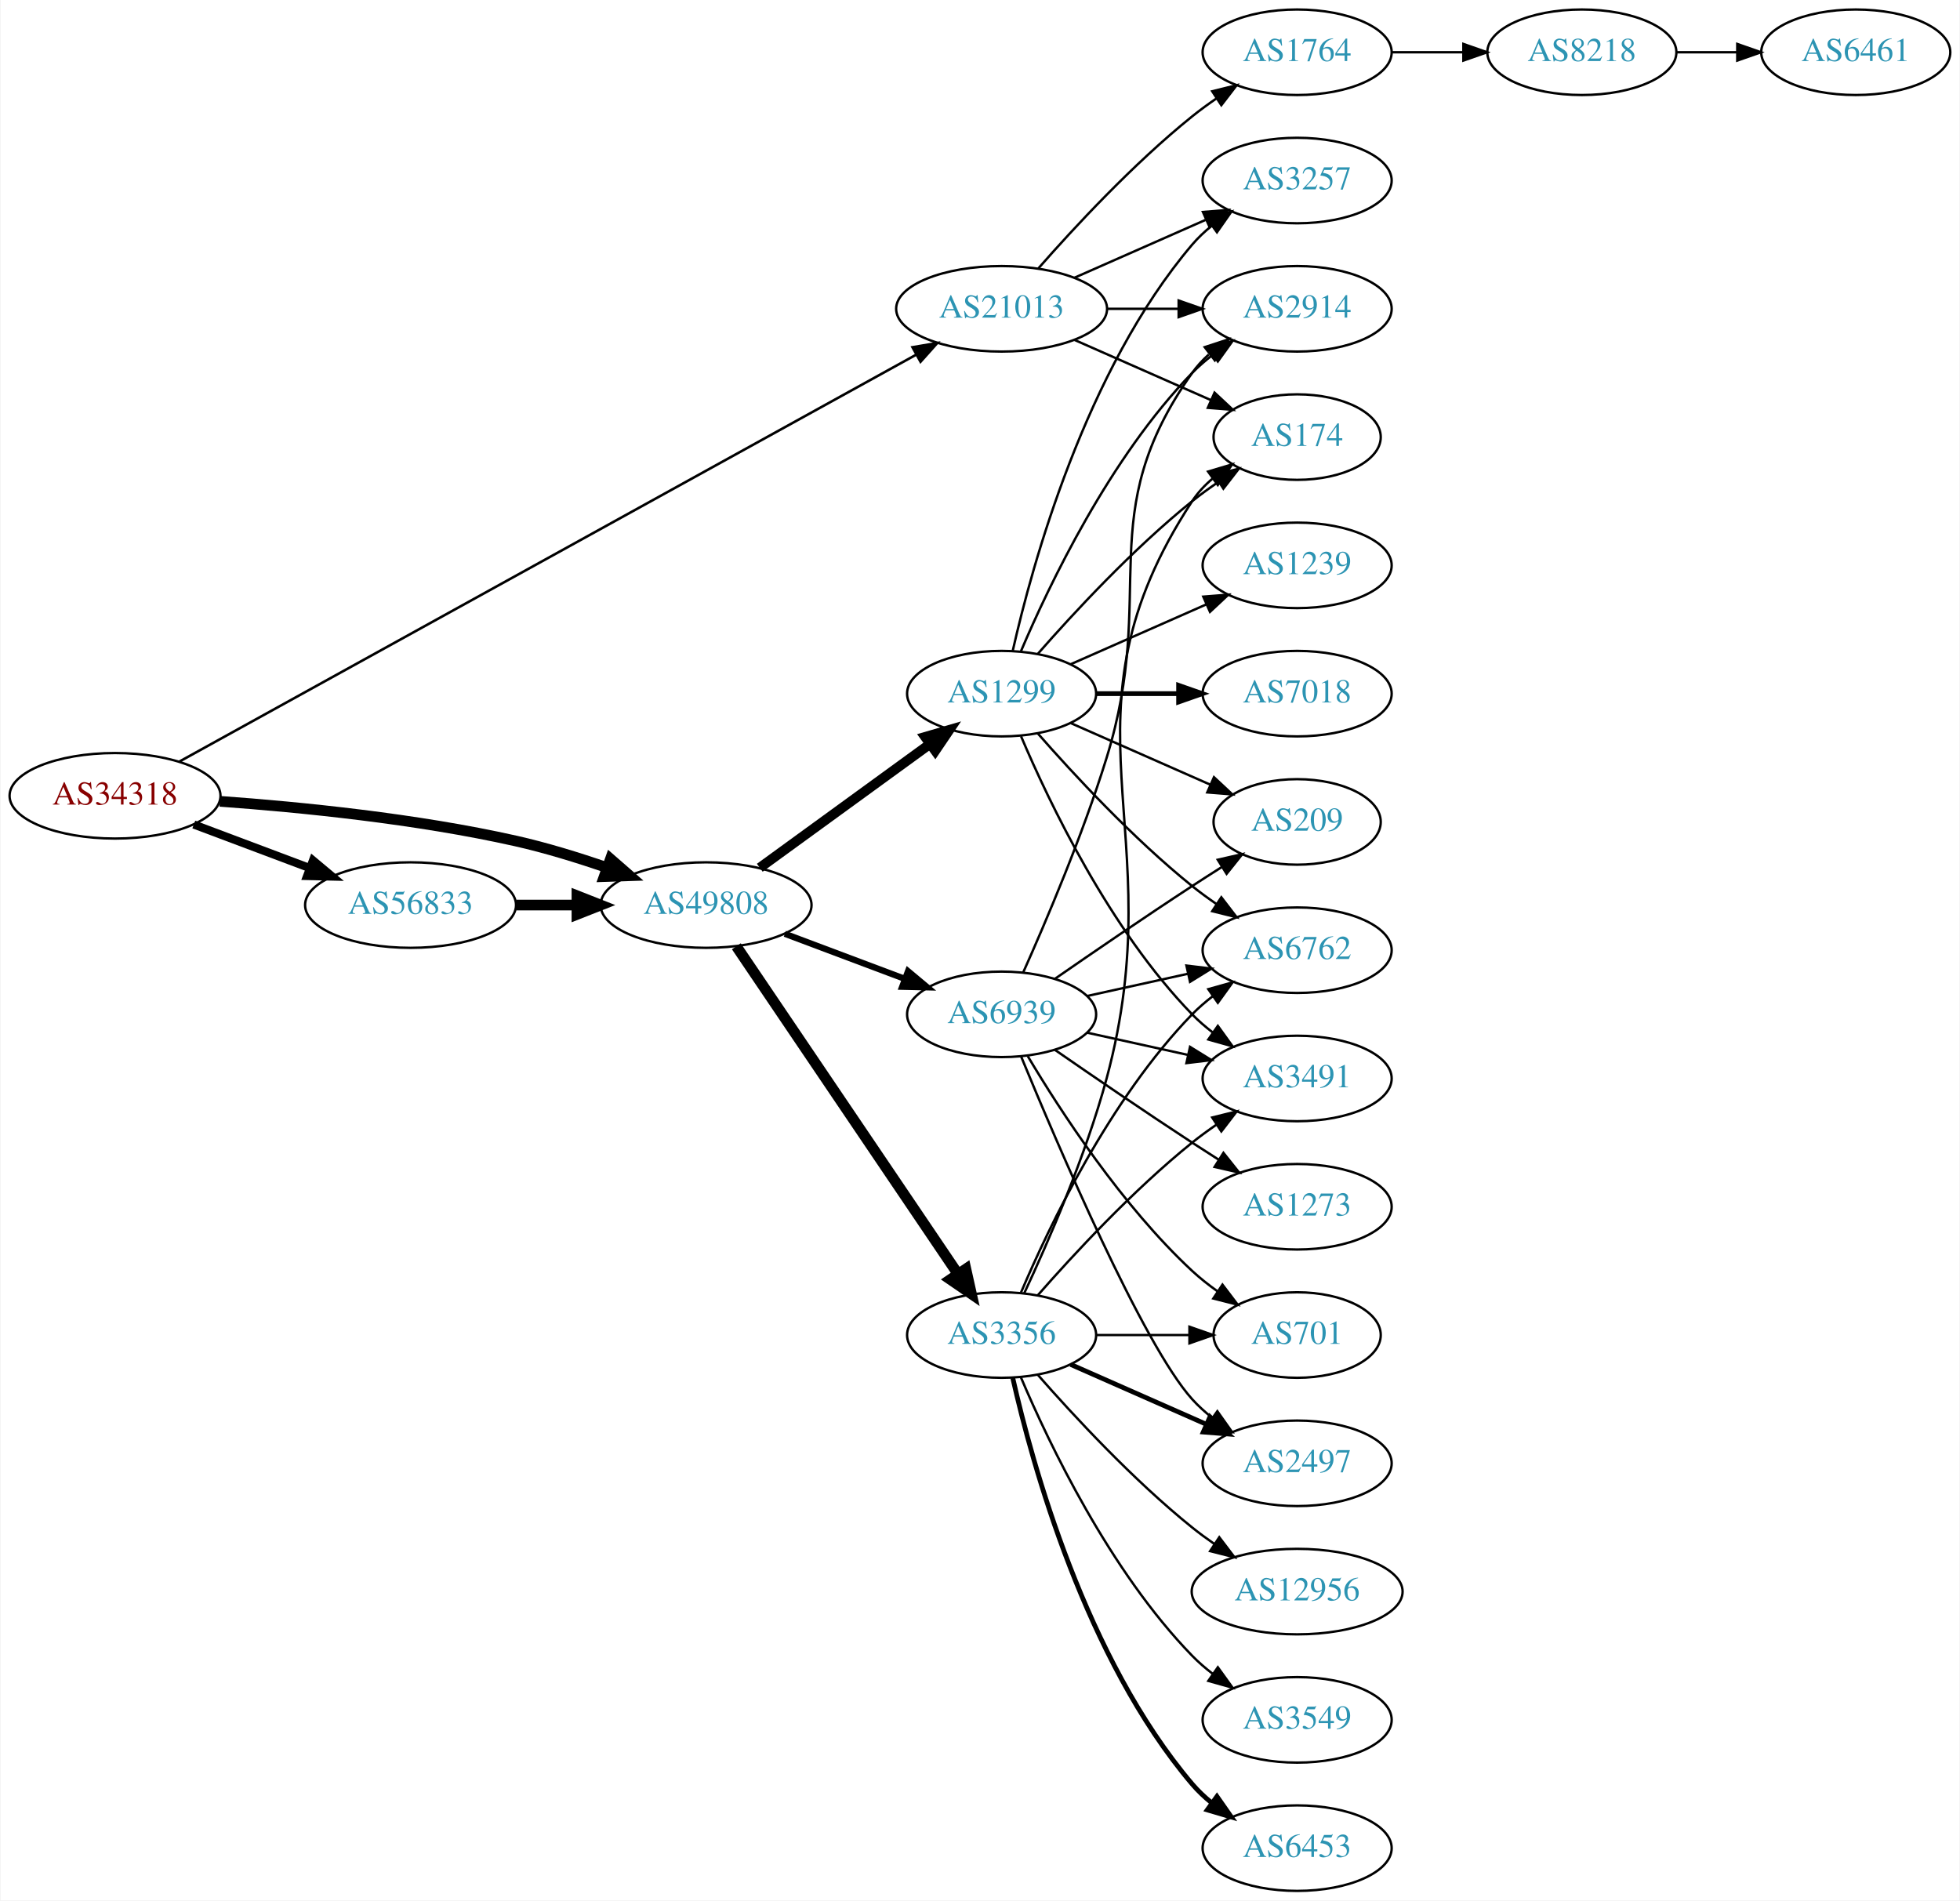
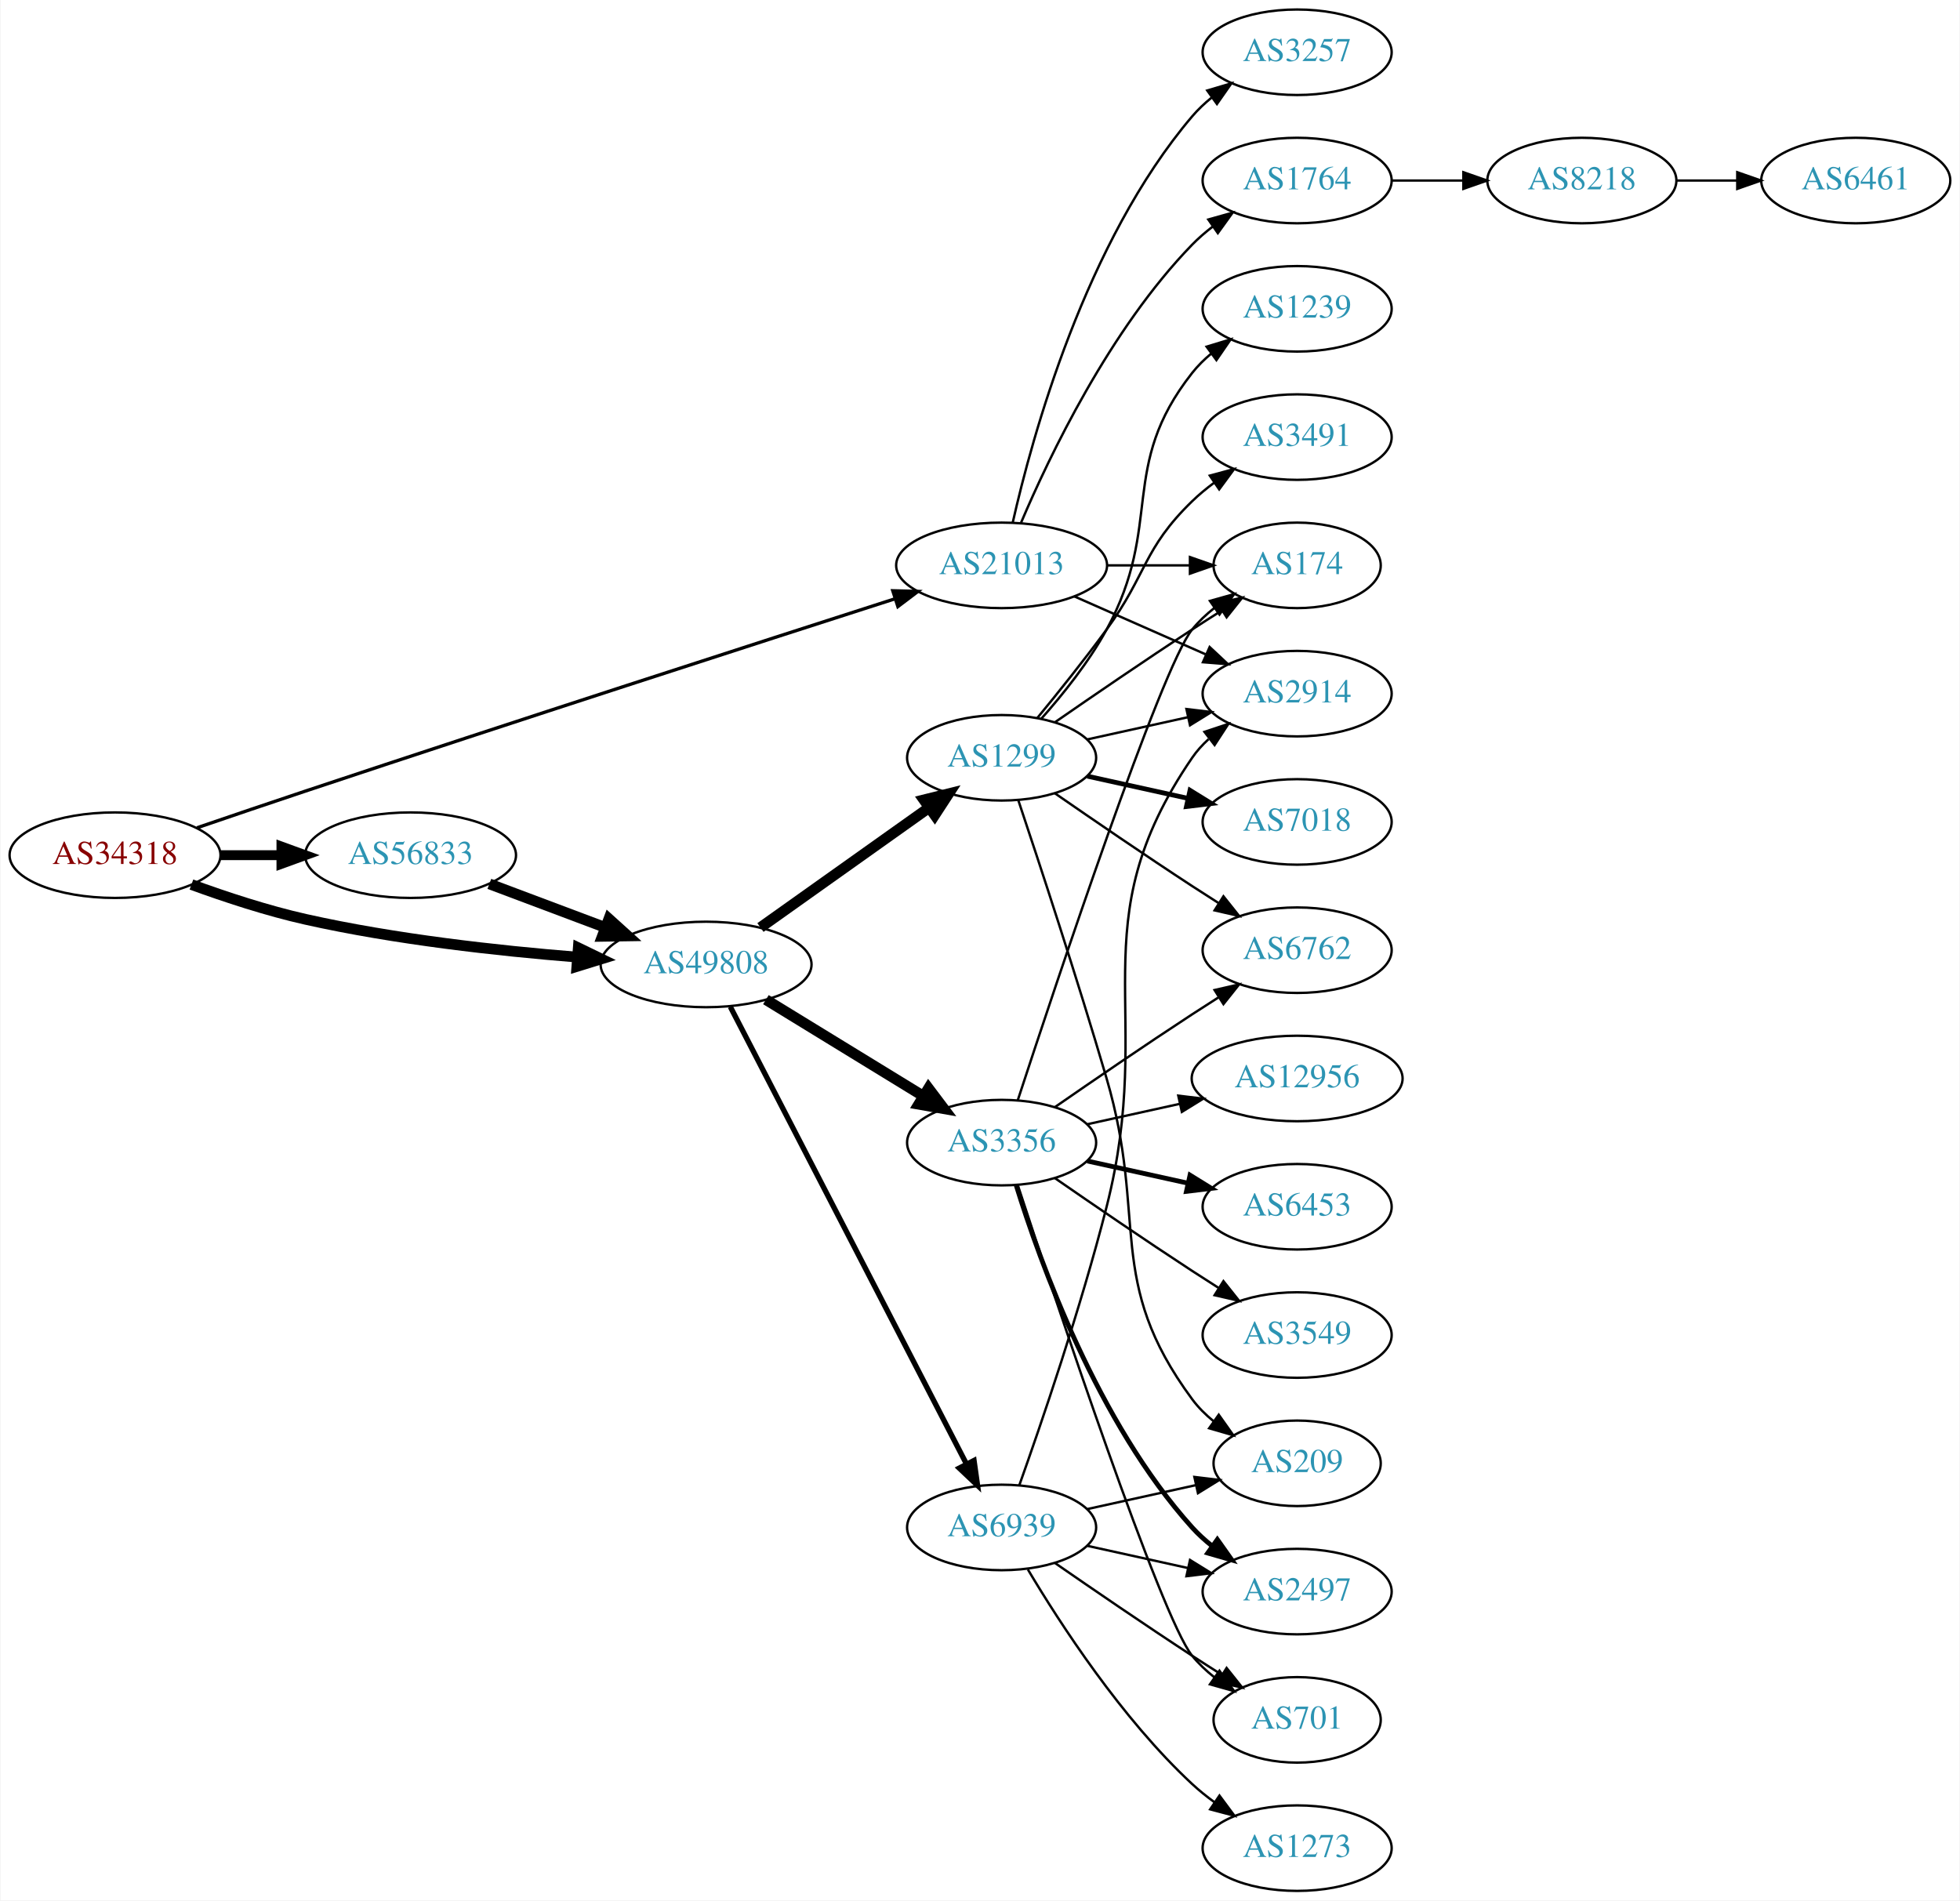
<svg xmlns="http://www.w3.org/2000/svg" xmlns:xlink="http://www.w3.org/1999/xlink" width="825pt" height="800pt" viewBox="0.00 0.00 824.55 800.00">
  <g id="graph0" class="graph" transform="scale(1 1) rotate(0) translate(4 796)">
    <polygon fill="white" stroke="none" points="-4,4 -4,-796 820.547,-796 820.547,4 -4,4" />
    <g id="node1" class="node">
      <g id="a_node1">
        <a xlink:href="/asn/34318" xlink:title="AS34318 ~ Flashnet GmbH [AT]">
-           <ellipse fill="#ffffff" stroke="black" cx="44.196" cy="-461" rx="44.393" ry="18" />
-           <text text-anchor="middle" x="44.196" y="-457.3" font-family="Times,serif" font-size="14.00" fill="#880000">AS34318</text>
+           <ellipse fill="#ffffff" stroke="black" cx="44.196" cy="-436" rx="44.393" ry="18" />
+           <text text-anchor="middle" x="44.196" y="-432.3" font-family="Times,serif" font-size="14.00" fill="#880000">AS34318</text>
        </a>
      </g>
    </g>
    <g id="node2" class="node">
      <g id="a_node2">
        <a xlink:href="/asn/21013" xlink:title="AS21013 ~ Wels, AT [AT]">
-           <ellipse fill="#ffffff" stroke="black" cx="417.373" cy="-666" rx="44.393" ry="18" />
-           <text text-anchor="middle" x="417.373" y="-662.3" font-family="Times,serif" font-size="14.00" fill="#2c94b3">AS21013</text>
+           <ellipse fill="#ffffff" stroke="black" cx="417.373" cy="-558" rx="44.393" ry="18" />
+           <text text-anchor="middle" x="417.373" y="-554.3" font-family="Times,serif" font-size="14.00" fill="#2c94b3">AS21013</text>
        </a>
      </g>
    </g>
    <g id="edge1" class="edge">
-       <path fill="none" stroke="black" stroke-width="1.059" d="M71.296,-475.415C136.652,-511.511 307.385,-605.806 381.357,-646.661" />
-       <polygon fill="black" stroke="black" stroke-width="1.059" points="379.855,-649.83 390.301,-651.601 383.239,-643.702 379.855,-649.83" />
+       <path fill="none" stroke="black" stroke-width="1.385" d="M78.686,-447.534C92.783,-452.358 109.37,-457.996 124.392,-463 212.178,-492.244 315.154,-525.506 372.362,-543.892" />
+       <polygon fill="black" stroke="black" stroke-width="1.385" points="371.567,-547.313 382.159,-547.039 373.708,-540.649 371.567,-547.313" />
    </g>
    <g id="node3" class="node">
      <g id="a_node3">
        <a xlink:href="/asn/56833" xlink:title="AS56833 ~ mieX.at [AT]">
-           <ellipse fill="#ffffff" stroke="black" cx="168.588" cy="-415" rx="44.393" ry="18" />
-           <text text-anchor="middle" x="168.588" y="-411.3" font-family="Times,serif" font-size="14.00" fill="#2c94b3">AS56833</text>
+           <ellipse fill="#ffffff" stroke="black" cx="168.588" cy="-436" rx="44.393" ry="18" />
+           <text text-anchor="middle" x="168.588" y="-432.3" font-family="Times,serif" font-size="14.00" fill="#2c94b3">AS56833</text>
        </a>
      </g>
    </g>
    <g id="edge2" class="edge">
-       <path fill="none" stroke="black" stroke-width="3.441" d="M77.353,-448.914C92.251,-443.315 110.138,-436.592 126.043,-430.614" />
-       <polygon fill="black" stroke="black" stroke-width="3.441" points="127.517,-433.8 135.646,-427.005 125.054,-427.247 127.517,-433.8" />
+       <path fill="none" stroke="black" stroke-width="4.154" d="M88.692,-436C96.898,-436 105.569,-436 114.041,-436" />
+       <polygon fill="black" stroke="black" stroke-width="4.154" points="114.233,-439.635 124.233,-436 114.233,-432.365 114.233,-439.635" />
    </g>
    <g id="node4" class="node">
      <g id="a_node4">
        <a xlink:href="/asn/49808" xlink:title="AS49808 ~ POWERSPEED-AS [AT]">
-           <ellipse fill="#ffffff" stroke="black" cx="292.98" cy="-415" rx="44.393" ry="18" />
-           <text text-anchor="middle" x="292.98" y="-411.3" font-family="Times,serif" font-size="14.00" fill="#2c94b3">AS49808</text>
+           <ellipse fill="#ffffff" stroke="black" cx="292.98" cy="-390" rx="44.393" ry="18" />
+           <text text-anchor="middle" x="292.98" y="-386.3" font-family="Times,serif" font-size="14.00" fill="#2c94b3">AS49808</text>
        </a>
      </g>
    </g>
    <g id="edge3" class="edge">
-       <path fill="none" stroke="black" stroke-width="4.5" d="M88.326,-458.675C122.427,-456.224 171.07,-451.36 212.784,-442 225.534,-439.139 239.102,-434.955 251.339,-430.731" />
-       <polygon fill="black" stroke="black" stroke-width="4.5" points="252.722,-434.418 260.826,-427.359 250.085,-426.998 252.722,-434.418" />
+       <path fill="none" stroke="black" stroke-width="4.5" d="M76.35,-423.641C90.762,-418.376 108.234,-412.626 124.392,-409 162.032,-400.554 205.315,-395.769 238.464,-393.114" />
+       <polygon fill="black" stroke="black" stroke-width="4.5" points="239.177,-397.009 248.85,-392.325 238.581,-389.156 239.177,-397.009" />
    </g>
    <g id="node5" class="node">
      <g id="a_node5">
-         <a xlink:href="/asn/1764" xlink:title="AS1764 ~ NEXTLAYER-AS [AT]">
-           <ellipse fill="#ffffff" stroke="black" cx="541.765" cy="-774" rx="39.794" ry="18" />
-           <text text-anchor="middle" x="541.765" y="-770.3" font-family="Times,serif" font-size="14.00" fill="#2c94b3">AS1764</text>
+         <a xlink:href="/asn/2914" xlink:title="AS2914 ~ NTT America, Inc. [US]">
+           <ellipse fill="#ffffff" stroke="black" cx="541.765" cy="-504" rx="39.794" ry="18" />
+           <text text-anchor="middle" x="541.765" y="-500.3" font-family="Times,serif" font-size="14.00" fill="#2c94b3">AS2914</text>
        </a>
      </g>
    </g>
    <g id="edge4" class="edge">
-       <path fill="none" stroke="black" d="M432.805,-682.983C447.937,-700.229 472.901,-727.148 497.569,-747 500.824,-749.62 504.349,-752.192 507.934,-754.646" />
-       <polygon fill="black" stroke="black" points="506.021,-757.577 516.306,-760.121 509.852,-751.719 506.021,-757.577" />
+       <path fill="none" stroke="black" d="M448,-544.928C464.595,-537.607 485.454,-528.403 503.188,-520.579" />
+       <polygon fill="black" stroke="black" points="504.935,-523.634 512.671,-516.395 502.109,-517.23 504.935,-523.634" />
    </g>
    <g id="node6" class="node">
      <g id="a_node6">
-         <a xlink:href="/asn/2914" xlink:title="AS2914 ~ NTT America, Inc. [US]">
-           <ellipse fill="#ffffff" stroke="black" cx="541.765" cy="-666" rx="39.794" ry="18" />
-           <text text-anchor="middle" x="541.765" y="-662.3" font-family="Times,serif" font-size="14.00" fill="#2c94b3">AS2914</text>
+         <a xlink:href="/asn/1764" xlink:title="AS1764 ~ NEXTLAYER-AS [AT]">
+           <ellipse fill="#ffffff" stroke="black" cx="541.765" cy="-720" rx="39.794" ry="18" />
+           <text text-anchor="middle" x="541.765" y="-716.3" font-family="Times,serif" font-size="14.00" fill="#2c94b3">AS1764</text>
        </a>
      </g>
    </g>
    <g id="edge5" class="edge">
-       <path fill="none" stroke="black" d="M461.868,-666C471.557,-666 481.894,-666 491.787,-666" />
-       <polygon fill="black" stroke="black" points="491.889,-669.5 501.889,-666 491.889,-662.5 491.889,-669.5" />
+       <path fill="none" stroke="black" d="M425.563,-575.975C437.33,-603.682 462.904,-657.348 497.569,-693 500.189,-695.695 503.129,-698.239 506.212,-700.608" />
+       <polygon fill="black" stroke="black" points="504.379,-703.597 514.581,-706.455 508.388,-697.859 504.379,-703.597" />
    </g>
    <g id="node7" class="node">
      <g id="a_node7">
        <a xlink:href="/asn/3257" xlink:title="AS3257 ~ GTT [DE]">
-           <ellipse fill="#ffffff" stroke="black" cx="541.765" cy="-720" rx="39.794" ry="18" />
-           <text text-anchor="middle" x="541.765" y="-716.3" font-family="Times,serif" font-size="14.00" fill="#2c94b3">AS3257</text>
+           <ellipse fill="#ffffff" stroke="black" cx="541.765" cy="-774" rx="39.794" ry="18" />
+           <text text-anchor="middle" x="541.765" y="-770.3" font-family="Times,serif" font-size="14.00" fill="#2c94b3">AS3257</text>
        </a>
      </g>
    </g>
    <g id="edge6" class="edge">
-       <path fill="none" stroke="black" d="M448,-679.072C464.595,-686.393 485.454,-695.597 503.188,-703.421" />
-       <polygon fill="black" stroke="black" points="502.109,-706.77 512.671,-707.605 504.935,-700.366 502.109,-706.77" />
+       <path fill="none" stroke="black" d="M422.066,-576.075C430.206,-612.148 452.639,-694.14 497.569,-747 500.003,-749.864 502.819,-752.521 505.824,-754.961" />
+       <polygon fill="black" stroke="black" points="503.923,-757.905 514.084,-760.906 508.013,-752.224 503.923,-757.905" />
    </g>
    <g id="node8" class="node">
      <g id="a_node8">
        <a xlink:href="/asn/174" xlink:title="AS174 ~ Cogent Communications [US]">
-           <ellipse fill="#ffffff" stroke="black" cx="541.765" cy="-612" rx="35.194" ry="18" />
-           <text text-anchor="middle" x="541.765" y="-608.3" font-family="Times,serif" font-size="14.00" fill="#2c94b3">AS174</text>
+           <ellipse fill="#ffffff" stroke="black" cx="541.765" cy="-558" rx="35.194" ry="18" />
+           <text text-anchor="middle" x="541.765" y="-554.3" font-family="Times,serif" font-size="14.00" fill="#2c94b3">AS174</text>
        </a>
      </g>
    </g>
    <g id="edge7" class="edge">
-       <path fill="none" stroke="black" d="M448,-652.928C465.271,-645.308 487.162,-635.65 505.34,-627.629" />
-       <polygon fill="black" stroke="black" points="506.997,-630.724 514.734,-623.485 504.172,-624.32 506.997,-630.724" />
+       <path fill="none" stroke="black" d="M461.868,-558C473.126,-558 485.258,-558 496.551,-558" />
+       <polygon fill="black" stroke="black" points="496.639,-561.5 506.639,-558 496.639,-554.5 496.639,-561.5" />
    </g>
    <g id="edge10" class="edge">
-       <path fill="none" stroke="black" stroke-width="4.5" d="M213.084,-415C221.29,-415 229.961,-415 238.434,-415" />
-       <polygon fill="black" stroke="black" stroke-width="4.5" points="238.625,-418.938 248.625,-415 238.625,-411.063 238.625,-418.938" />
+       <path fill="none" stroke="black" stroke-width="4.5" d="M201.745,-423.914C216.643,-418.315 234.53,-411.592 250.435,-405.614" />
+       <polygon fill="black" stroke="black" stroke-width="4.5" points="252.063,-409.209 260.038,-402.005 249.292,-401.838 252.063,-409.209" />
    </g>
    <g id="node11" class="node">
      <g id="a_node11">
        <a xlink:href="/asn/3356" xlink:title="AS3356 ~ Level 3 Parent, LLC [US]">
-           <ellipse fill="#ffffff" stroke="black" cx="417.373" cy="-234" rx="39.794" ry="18" />
-           <text text-anchor="middle" x="417.373" y="-230.3" font-family="Times,serif" font-size="14.00" fill="#2c94b3">AS3356</text>
+           <ellipse fill="#ffffff" stroke="black" cx="417.373" cy="-315" rx="39.794" ry="18" />
+           <text text-anchor="middle" x="417.373" y="-311.3" font-family="Times,serif" font-size="14.00" fill="#2c94b3">AS3356</text>
        </a>
      </g>
    </g>
    <g id="edge11" class="edge">
-       <path fill="none" stroke="black" stroke-width="4.5" d="M305.716,-397.645C327.374,-365.616 373.718,-297.079 399.017,-259.666" />
-       <polygon fill="black" stroke="black" stroke-width="4.5" points="402.333,-261.792 404.673,-251.302 395.809,-257.381 402.333,-261.792" />
+       <path fill="none" stroke="black" stroke-width="4.5" d="M318.161,-375.182C337.095,-363.58 363.601,-347.338 384.305,-334.65" />
+       <polygon fill="black" stroke="black" stroke-width="4.5" points="386.603,-337.86 393.072,-329.278 382.489,-331.146 386.603,-337.86" />
    </g>
    <g id="node12" class="node">
      <g id="a_node12">
        <a xlink:href="/asn/1299" xlink:title="AS1299 ~ Telia Carrier [EU]">
-           <ellipse fill="#ffffff" stroke="black" cx="417.373" cy="-504" rx="39.794" ry="18" />
-           <text text-anchor="middle" x="417.373" y="-500.3" font-family="Times,serif" font-size="14.00" fill="#2c94b3">AS1299</text>
+           <ellipse fill="#ffffff" stroke="black" cx="417.373" cy="-477" rx="39.794" ry="18" />
+           <text text-anchor="middle" x="417.373" y="-473.3" font-family="Times,serif" font-size="14.00" fill="#2c94b3">AS1299</text>
        </a>
      </g>
    </g>
    <g id="edge12" class="edge">
-       <path fill="none" stroke="black" stroke-width="4.125" d="M315.58,-430.707C335.451,-445.156 365.085,-466.705 387.082,-482.701" />
-       <polygon fill="black" stroke="black" stroke-width="4.125" points="385.187,-485.786 395.398,-488.748 389.433,-479.947 385.187,-485.786" />
+       <path fill="none" stroke="black" stroke-width="4.5" d="M315.862,-405.554C335.65,-419.62 364.95,-440.447 386.816,-455.99" />
+       <polygon fill="black" stroke="black" stroke-width="4.5" points="384.659,-459.288 395.091,-461.872 389.221,-452.869 384.659,-459.288" />
    </g>
    <g id="node13" class="node">
      <g id="a_node13">
        <a xlink:href="/asn/6939" xlink:title="AS6939 ~ Hurricane Electric LLC [US]">
-           <ellipse fill="#ffffff" stroke="black" cx="417.373" cy="-369" rx="39.794" ry="18" />
-           <text text-anchor="middle" x="417.373" y="-365.3" font-family="Times,serif" font-size="14.00" fill="#2c94b3">AS6939</text>
+           <ellipse fill="#ffffff" stroke="black" cx="417.373" cy="-153" rx="39.794" ry="18" />
+           <text text-anchor="middle" x="417.373" y="-149.3" font-family="Times,serif" font-size="14.00" fill="#2c94b3">AS6939</text>
        </a>
      </g>
    </g>
    <g id="edge13" class="edge">
-       <path fill="none" stroke="black" stroke-width="2.625" d="M326.137,-402.914C341.504,-397.139 360.052,-390.168 376.324,-384.052" />
-       <polygon fill="black" stroke="black" stroke-width="2.625" points="377.984,-387.167 386.113,-380.373 375.521,-380.615 377.984,-387.167" />
+       <path fill="none" stroke="black" stroke-width="2.25" d="M303.18,-372.186C324.496,-330.909 377.369,-228.526 402.578,-179.712" />
+       <polygon fill="black" stroke="black" stroke-width="2.25" points="405.755,-181.188 407.233,-170.697 399.535,-177.976 405.755,-181.188" />
    </g>
    <g id="node9" class="node">
      <g id="a_node9">
        <a xlink:href="/asn/8218" xlink:title="AS8218 ~ legacy Neotelecoms [FR]">
-           <ellipse fill="#ffffff" stroke="black" cx="661.607" cy="-774" rx="39.794" ry="18" />
-           <text text-anchor="middle" x="661.607" y="-770.3" font-family="Times,serif" font-size="14.00" fill="#2c94b3">AS8218</text>
+           <ellipse fill="#ffffff" stroke="black" cx="661.607" cy="-720" rx="39.794" ry="18" />
+           <text text-anchor="middle" x="661.607" y="-716.3" font-family="Times,serif" font-size="14.00" fill="#2c94b3">AS8218</text>
        </a>
      </g>
    </g>
    <g id="edge8" class="edge">
-       <path fill="none" stroke="black" d="M581.677,-774C591.231,-774 601.58,-774 611.543,-774" />
-       <polygon fill="black" stroke="black" points="611.736,-777.5 621.735,-774 611.735,-770.5 611.736,-777.5" />
+       <path fill="none" stroke="black" d="M581.677,-720C591.231,-720 601.58,-720 611.543,-720" />
+       <polygon fill="black" stroke="black" points="611.736,-723.5 621.735,-720 611.735,-716.5 611.736,-723.5" />
    </g>
    <g id="node10" class="node">
      <g id="a_node10">
        <a xlink:href="/asn/6461" xlink:title="AS6461 ~ Zayo Bandwidth [US]">
-           <ellipse fill="#ffffff" stroke="black" cx="776.9" cy="-774" rx="39.794" ry="18" />
-           <text text-anchor="middle" x="776.9" y="-770.3" font-family="Times,serif" font-size="14.00" fill="#2c94b3">AS6461</text>
+           <ellipse fill="#ffffff" stroke="black" cx="776.9" cy="-720" rx="39.794" ry="18" />
+           <text text-anchor="middle" x="776.9" y="-716.3" font-family="Times,serif" font-size="14.00" fill="#2c94b3">AS6461</text>
        </a>
      </g>
    </g>
    <g id="edge9" class="edge">
-       <path fill="none" stroke="black" d="M701.279,-774C709.482,-774 718.246,-774 726.779,-774" />
-       <polygon fill="black" stroke="black" points="727.018,-777.5 737.018,-774 727.018,-770.5 727.018,-777.5" />
-     </g>
-     <g id="edge21" class="edge">
-       <path fill="none" stroke="black" d="M426.865,-251.526C436.696,-272.539 452.67,-309.052 461.569,-342 490.035,-447.402 437.771,-493.653 497.569,-585 499.912,-588.579 502.912,-591.77 506.237,-594.591" />
-       <polygon fill="black" stroke="black" points="504.274,-597.491 514.429,-600.512 508.374,-591.818 504.274,-597.491" />
+       <path fill="none" stroke="black" d="M701.279,-720C709.482,-720 718.246,-720 726.779,-720" />
+       <polygon fill="black" stroke="black" points="727.018,-723.5 737.018,-720 727.018,-716.5 727.018,-723.5" />
+     </g>
+     <g id="edge20" class="edge">
+       <path fill="none" stroke="black" d="M424.185,-332.88C440.166,-381.721 484.449,-514.835 497.569,-531 500.265,-534.322 503.484,-537.352 506.933,-540.083" />
+       <polygon fill="black" stroke="black" points="505.058,-543.043 515.259,-545.906 509.07,-537.307 505.058,-543.043" />
    </g>
    <g id="node14" class="node">
      <g id="a_node14">
-         <a xlink:href="/asn/12956" xlink:title="AS12956 ~ TELXIUS [ES]">
-           <ellipse fill="#ffffff" stroke="black" cx="541.765" cy="-126" rx="44.393" ry="18" />
-           <text text-anchor="middle" x="541.765" y="-122.3" font-family="Times,serif" font-size="14.00" fill="#2c94b3">AS12956</text>
+         <a xlink:href="/asn/6453" xlink:title="AS6453 ~ TATA COMMUNICATIONS (AMERICA) INC [US]">
+           <ellipse fill="#ffffff" stroke="black" cx="541.765" cy="-288" rx="39.794" ry="18" />
+           <text text-anchor="middle" x="541.765" y="-284.3" font-family="Times,serif" font-size="14.00" fill="#2c94b3">AS6453</text>
        </a>
      </g>
    </g>
    <g id="edge14" class="edge">
-       <path fill="none" stroke="black" d="M432.525,-217.337C447.626,-200.106 472.747,-172.976 497.569,-153 500.497,-150.643 503.643,-148.325 506.855,-146.098" />
-       <polygon fill="black" stroke="black" points="508.99,-148.882 515.403,-140.448 505.13,-143.042 508.99,-148.882" />
+       <path fill="none" stroke="black" stroke-width="2" d="M453.445,-307.263C466.632,-304.354 481.812,-301.005 495.778,-297.924" />
+       <polygon fill="black" stroke="black" stroke-width="2" points="496.676,-301.31 505.687,-295.738 495.168,-294.475 496.676,-301.31" />
    </g>
    <g id="node15" class="node">
      <g id="a_node15">
+         <a xlink:href="/asn/3549" xlink:title="AS3549 ~ Level 3 Parent, LLC [US]">
+           <ellipse fill="#ffffff" stroke="black" cx="541.765" cy="-234" rx="39.794" ry="18" />
+           <text text-anchor="middle" x="541.765" y="-230.3" font-family="Times,serif" font-size="14.00" fill="#2c94b3">AS3549</text>
+         </a>
+       </g>
+     </g>
+     <g id="edge15" class="edge">
+       <path fill="none" stroke="black" d="M439.73,-300.099C455.581,-289.123 477.784,-273.921 497.569,-261 501.151,-258.661 504.921,-256.241 508.681,-253.856" />
+       <polygon fill="black" stroke="black" points="510.744,-256.693 517.342,-248.404 507.015,-250.769 510.744,-256.693" />
+     </g>
+     <g id="node16" class="node">
+       <g id="a_node16">
+         <a xlink:href="/asn/701" xlink:title="AS701 ~ UUNET [US]">
+           <ellipse fill="#ffffff" stroke="black" cx="541.765" cy="-72" rx="35.194" ry="18" />
+           <text text-anchor="middle" x="541.765" y="-68.3" font-family="Times,serif" font-size="14.00" fill="#2c94b3">AS701</text>
+         </a>
+       </g>
+     </g>
+     <g id="edge16" class="edge">
+       <path fill="none" stroke="black" d="M424.185,-297.12C440.166,-248.279 484.449,-115.165 497.569,-99 500.265,-95.678 503.484,-92.648 506.933,-89.917" />
+       <polygon fill="black" stroke="black" points="509.07,-92.693 515.259,-84.094 505.058,-86.957 509.07,-92.693" />
+     </g>
+     <g id="node17" class="node">
+       <g id="a_node17">
        <a xlink:href="/asn/6762" xlink:title="AS6762 ~ TELECOM ITALIA SPARKLE S.p.A. [IT]">
          <ellipse fill="#ffffff" stroke="black" cx="541.765" cy="-396" rx="39.794" ry="18" />
          <text text-anchor="middle" x="541.765" y="-392.3" font-family="Times,serif" font-size="14.00" fill="#2c94b3">AS6762</text>
        </a>
      </g>
    </g>
-     <g id="edge15" class="edge">
-       <path fill="none" stroke="black" d="M425.563,-251.975C437.33,-279.682 462.904,-333.348 497.569,-369 500.189,-371.695 503.129,-374.239 506.212,-376.608" />
-       <polygon fill="black" stroke="black" points="504.379,-379.597 514.581,-382.455 508.388,-373.859 504.379,-379.597" />
-     </g>
-     <g id="node16" class="node">
-       <g id="a_node16">
-         <a xlink:href="/asn/3549" xlink:title="AS3549 ~ Level 3 Parent, LLC [US]">
-           <ellipse fill="#ffffff" stroke="black" cx="541.765" cy="-72" rx="39.794" ry="18" />
-           <text text-anchor="middle" x="541.765" y="-68.3" font-family="Times,serif" font-size="14.00" fill="#2c94b3">AS3549</text>
-         </a>
-       </g>
-     </g>
-     <g id="edge16" class="edge">
-       <path fill="none" stroke="black" d="M425.563,-216.025C437.33,-188.318 462.904,-134.652 497.569,-99 500.189,-96.305 503.129,-93.761 506.212,-91.392" />
-       <polygon fill="black" stroke="black" points="508.388,-94.141 514.581,-85.545 504.379,-88.403 508.388,-94.141" />
-     </g>
-     <g id="node17" class="node">
-       <g id="a_node17">
-         <a xlink:href="/asn/3491" xlink:title="AS3491 ~ PCCW Global, Inc. [US]">
-           <ellipse fill="#ffffff" stroke="black" cx="541.765" cy="-342" rx="39.794" ry="18" />
-           <text text-anchor="middle" x="541.765" y="-338.3" font-family="Times,serif" font-size="14.00" fill="#2c94b3">AS3491</text>
-         </a>
-       </g>
-     </g>
    <g id="edge17" class="edge">
-       <path fill="none" stroke="black" d="M432.525,-250.663C447.626,-267.894 472.747,-295.024 497.569,-315 500.824,-317.62 504.349,-320.192 507.934,-322.646" />
-       <polygon fill="black" stroke="black" points="506.021,-325.577 516.306,-328.121 509.852,-319.719 506.021,-325.577" />
+       <path fill="none" stroke="black" d="M439.73,-329.901C455.581,-340.877 477.784,-356.079 497.569,-369 501.151,-371.339 504.921,-373.759 508.681,-376.144" />
+       <polygon fill="black" stroke="black" points="507.015,-379.231 517.342,-381.596 510.744,-373.307 507.015,-379.231" />
    </g>
    <g id="node18" class="node">
      <g id="a_node18">
-         <a xlink:href="/asn/701" xlink:title="AS701 ~ UUNET [US]">
-           <ellipse fill="#ffffff" stroke="black" cx="541.765" cy="-234" rx="35.194" ry="18" />
-           <text text-anchor="middle" x="541.765" y="-230.3" font-family="Times,serif" font-size="14.00" fill="#2c94b3">AS701</text>
+         <a xlink:href="/asn/12956" xlink:title="AS12956 ~ TELXIUS [ES]">
+           <ellipse fill="#ffffff" stroke="black" cx="541.765" cy="-342" rx="44.393" ry="18" />
+           <text text-anchor="middle" x="541.765" y="-338.3" font-family="Times,serif" font-size="14.00" fill="#2c94b3">AS12956</text>
        </a>
      </g>
    </g>
    <g id="edge18" class="edge">
-       <path fill="none" stroke="black" d="M457.098,-234C469.587,-234 483.526,-234 496.39,-234" />
-       <polygon fill="black" stroke="black" points="496.428,-237.5 506.427,-234 496.427,-230.5 496.428,-237.5" />
+       <path fill="none" stroke="black" d="M453.445,-322.737C465.485,-325.393 479.185,-328.415 492.106,-331.266" />
+       <polygon fill="black" stroke="black" points="491.735,-334.768 502.254,-333.505 493.243,-327.932 491.735,-334.768" />
    </g>
    <g id="node19" class="node">
      <g id="a_node19">
-         <a xlink:href="/asn/6453" xlink:title="AS6453 ~ TATA COMMUNICATIONS (AMERICA) INC [US]">
-           <ellipse fill="#ffffff" stroke="black" cx="541.765" cy="-18" rx="39.794" ry="18" />
-           <text text-anchor="middle" x="541.765" y="-14.3" font-family="Times,serif" font-size="14.00" fill="#2c94b3">AS6453</text>
+         <a xlink:href="/asn/2497" xlink:title="AS2497 ~ Internet Initiative Japan Inc. [JP]">
+           <ellipse fill="#ffffff" stroke="black" cx="541.765" cy="-126" rx="39.794" ry="18" />
+           <text text-anchor="middle" x="541.765" y="-122.3" font-family="Times,serif" font-size="14.00" fill="#2c94b3">AS2497</text>
        </a>
      </g>
    </g>
    <g id="edge19" class="edge">
-       <path fill="none" stroke="black" stroke-width="2" d="M422.066,-215.925C430.206,-179.852 452.639,-97.86 497.569,-45 500.003,-42.136 502.819,-39.479 505.824,-37.039" />
-       <polygon fill="black" stroke="black" stroke-width="2" points="508.013,-39.776 514.084,-31.094 503.923,-34.095 508.013,-39.776" />
+       <path fill="none" stroke="black" stroke-width="2" d="M423.51,-297.06C433.413,-265.021 457.751,-197.188 497.569,-153 500.085,-150.208 502.956,-147.599 505.995,-145.188" />
+       <polygon fill="black" stroke="black" stroke-width="2" points="508.179,-147.93 514.303,-139.285 504.124,-142.224 508.179,-147.93" />
+     </g>
+     <g id="edge27" class="edge">
+       <path fill="none" stroke="black" d="M453.445,-484.737C466.632,-487.646 481.812,-490.995 495.778,-494.076" />
+       <polygon fill="black" stroke="black" points="495.168,-497.525 505.687,-496.262 496.676,-490.69 495.168,-497.525" />
+     </g>
+     <g id="edge26" class="edge">
+       <path fill="none" stroke="black" d="M439.73,-491.901C455.581,-502.877 477.784,-518.079 497.569,-531 501.613,-533.642 505.899,-536.385 510.138,-539.067" />
+       <polygon fill="black" stroke="black" points="508.352,-542.079 518.682,-544.432 512.075,-536.15 508.352,-542.079" />
+     </g>
+     <g id="edge24" class="edge">
+       <path fill="none" stroke="black" d="M439.73,-462.099C455.581,-451.123 477.784,-435.921 497.569,-423 501.151,-420.661 504.921,-418.241 508.681,-415.856" />
+       <polygon fill="black" stroke="black" points="510.744,-418.693 517.342,-410.404 507.015,-412.769 510.744,-418.693" />
    </g>
    <g id="node20" class="node">
      <g id="a_node20">
-         <a xlink:href="/asn/2497" xlink:title="AS2497 ~ Internet Initiative Japan Inc. [JP]">
-           <ellipse fill="#ffffff" stroke="black" cx="541.765" cy="-180" rx="39.794" ry="18" />
-           <text text-anchor="middle" x="541.765" y="-176.3" font-family="Times,serif" font-size="14.00" fill="#2c94b3">AS2497</text>
-         </a>
-       </g>
-     </g>
-     <g id="edge20" class="edge">
-       <path fill="none" stroke="black" stroke-width="2" d="M446.452,-221.611C463.4,-214.134 485.197,-204.517 503.566,-196.412" />
-       <polygon fill="black" stroke="black" stroke-width="2" points="505.08,-199.57 512.816,-192.331 502.254,-193.166 505.08,-199.57" />
-     </g>
-     <g id="edge27" class="edge">
-       <path fill="none" stroke="black" d="M425.563,-521.975C437.33,-549.682 462.904,-603.348 497.569,-639 500.189,-641.695 503.129,-644.239 506.212,-646.608" />
-       <polygon fill="black" stroke="black" points="504.379,-649.597 514.581,-652.455 508.388,-643.859 504.379,-649.597" />
-     </g>
-     <g id="edge28" class="edge">
-       <path fill="none" stroke="black" d="M422.066,-522.075C430.206,-558.148 452.639,-640.14 497.569,-693 500.003,-695.864 502.819,-698.521 505.824,-700.961" />
-       <polygon fill="black" stroke="black" points="503.923,-703.905 514.084,-706.906 508.013,-698.224 503.923,-703.905" />
-     </g>
-     <g id="edge26" class="edge">
-       <path fill="none" stroke="black" d="M432.525,-520.663C447.626,-537.894 472.747,-565.024 497.569,-585 501.074,-587.821 504.892,-590.587 508.76,-593.208" />
-       <polygon fill="black" stroke="black" points="506.91,-596.18 517.205,-598.682 510.717,-590.306 506.91,-596.18" />
-     </g>
-     <g id="edge23" class="edge">
-       <path fill="none" stroke="black" d="M432.525,-487.337C447.626,-470.106 472.747,-442.976 497.569,-423 500.824,-420.38 504.349,-417.808 507.934,-415.354" />
-       <polygon fill="black" stroke="black" points="509.852,-418.281 516.306,-409.879 506.021,-412.423 509.852,-418.281" />
-     </g>
-     <g id="edge25" class="edge">
-       <path fill="none" stroke="black" d="M425.563,-486.025C437.33,-458.318 462.904,-404.652 497.569,-369 500.189,-366.305 503.129,-363.761 506.212,-361.392" />
-       <polygon fill="black" stroke="black" points="508.388,-364.141 514.581,-355.545 504.379,-358.403 508.388,-364.141" />
+         <a xlink:href="/asn/1239" xlink:title="AS1239 ~ Sprint [US]">
+           <ellipse fill="#ffffff" stroke="black" cx="541.765" cy="-666" rx="39.794" ry="18" />
+           <text text-anchor="middle" x="541.765" y="-662.3" font-family="Times,serif" font-size="14.00" fill="#2c94b3">AS1239</text>
+         </a>
+       </g>
+     </g>
+     <g id="edge21" class="edge">
+       <path fill="none" stroke="black" d="M434.044,-493.404C443.088,-503.579 454.111,-517.29 461.569,-531 485.747,-575.446 466.27,-599.246 497.569,-639 499.894,-641.953 502.637,-644.67 505.596,-647.147" />
+       <polygon fill="black" stroke="black" points="503.656,-650.064 513.793,-653.145 507.789,-644.415 503.656,-650.064" />
    </g>
    <g id="node21" class="node">
      <g id="a_node21">
-         <a xlink:href="/asn/1239" xlink:title="AS1239 ~ Sprint [US]">
-           <ellipse fill="#ffffff" stroke="black" cx="541.765" cy="-558" rx="39.794" ry="18" />
-           <text text-anchor="middle" x="541.765" y="-554.3" font-family="Times,serif" font-size="14.00" fill="#2c94b3">AS1239</text>
+         <a xlink:href="/asn/3491" xlink:title="AS3491 ~ PCCW Global, Inc. [US]">
+           <ellipse fill="#ffffff" stroke="black" cx="541.765" cy="-612" rx="39.794" ry="18" />
+           <text text-anchor="middle" x="541.765" y="-608.3" font-family="Times,serif" font-size="14.00" fill="#2c94b3">AS3491</text>
        </a>
      </g>
    </g>
    <g id="edge22" class="edge">
-       <path fill="none" stroke="black" d="M446.452,-516.389C463.4,-523.866 485.197,-533.483 503.566,-541.588" />
-       <polygon fill="black" stroke="black" points="502.254,-544.834 512.816,-545.669 505.08,-538.43 502.254,-544.834" />
+       <path fill="none" stroke="black" d="M432.375,-493.731C441.023,-504.25 452.215,-518.208 461.569,-531 478.594,-554.284 476.875,-564.906 497.569,-585 500.414,-587.763 503.588,-590.386 506.888,-592.834" />
+       <polygon fill="black" stroke="black" points="505.004,-595.786 515.236,-598.538 508.953,-590.006 505.004,-595.786" />
    </g>
    <g id="node22" class="node">
      <g id="a_node22">
        <a xlink:href="/asn/7018" xlink:title="AS7018 ~ AT&amp;T Services, Inc. [US]">
-           <ellipse fill="#ffffff" stroke="black" cx="541.765" cy="-504" rx="39.794" ry="18" />
-           <text text-anchor="middle" x="541.765" y="-500.3" font-family="Times,serif" font-size="14.00" fill="#2c94b3">AS7018</text>
-         </a>
-       </g>
-     </g>
-     <g id="edge24" class="edge">
-       <path fill="none" stroke="black" stroke-width="2" d="M457.098,-504C468.037,-504 480.087,-504 491.553,-504" />
-       <polygon fill="black" stroke="black" stroke-width="2" points="491.871,-507.5 501.871,-504 491.871,-500.5 491.871,-507.5" />
+           <ellipse fill="#ffffff" stroke="black" cx="541.765" cy="-450" rx="39.794" ry="18" />
+           <text text-anchor="middle" x="541.765" y="-446.3" font-family="Times,serif" font-size="14.00" fill="#2c94b3">AS7018</text>
+         </a>
+       </g>
+     </g>
+     <g id="edge23" class="edge">
+       <path fill="none" stroke="black" stroke-width="2" d="M453.445,-469.263C466.632,-466.354 481.812,-463.005 495.778,-459.924" />
+       <polygon fill="black" stroke="black" stroke-width="2" points="496.676,-463.31 505.687,-457.738 495.168,-456.475 496.676,-463.31" />
    </g>
    <g id="node23" class="node">
      <g id="a_node23">
        <a xlink:href="/asn/209" xlink:title="AS209 ~ CenturyLink Communications, LLC [US]">
-           <ellipse fill="#ffffff" stroke="black" cx="541.765" cy="-450" rx="35.194" ry="18" />
-           <text text-anchor="middle" x="541.765" y="-446.3" font-family="Times,serif" font-size="14.00" fill="#2c94b3">AS209</text>
-         </a>
-       </g>
-     </g>
-     <g id="edge29" class="edge">
-       <path fill="none" stroke="black" d="M446.452,-491.611C463.88,-483.922 486.438,-473.969 505.121,-465.726" />
-       <polygon fill="black" stroke="black" points="506.755,-468.831 514.491,-461.592 503.929,-462.427 506.755,-468.831" />
-     </g>
-     <g id="edge36" class="edge">
-       <path fill="none" stroke="black" d="M426.459,-386.644C435.898,-407.77 451.497,-444.392 461.569,-477 483.335,-547.471 454.989,-578.775 497.569,-639 499.56,-641.816 501.947,-644.401 504.563,-646.76" />
-       <polygon fill="black" stroke="black" points="502.862,-649.865 512.931,-653.162 507.115,-644.306 502.862,-649.865" />
-     </g>
-     <g id="edge33" class="edge">
-       <path fill="none" stroke="black" d="M453.445,-376.737C466.632,-379.646 481.812,-382.995 495.778,-386.076" />
-       <polygon fill="black" stroke="black" points="495.168,-389.525 505.687,-388.262 496.676,-382.69 495.168,-389.525" />
-     </g>
-     <g id="edge35" class="edge">
-       <path fill="none" stroke="black" d="M453.445,-361.263C466.632,-358.354 481.812,-355.005 495.778,-351.924" />
-       <polygon fill="black" stroke="black" points="496.676,-355.31 505.687,-349.738 495.168,-348.475 496.676,-355.31" />
+           <ellipse fill="#ffffff" stroke="black" cx="541.765" cy="-180" rx="35.194" ry="18" />
+           <text text-anchor="middle" x="541.765" y="-176.3" font-family="Times,serif" font-size="14.00" fill="#2c94b3">AS209</text>
+         </a>
+       </g>
+     </g>
+     <g id="edge25" class="edge">
+       <path fill="none" stroke="black" d="M424.383,-459.179C432.996,-433.43 449.178,-384.27 461.569,-342 479.036,-282.411 460.665,-256.941 497.569,-207 500.111,-203.559 503.235,-200.455 506.63,-197.682" />
+       <polygon fill="black" stroke="black" points="508.769,-200.456 514.897,-191.814 504.717,-194.748 508.769,-200.456" />
    </g>
    <g id="edge30" class="edge">
-       <path fill="none" stroke="black" d="M428.418,-351.329C441.989,-328.528 467.922,-288.528 497.569,-261 500.866,-257.939 504.558,-255.028 508.359,-252.328" />
-       <polygon fill="black" stroke="black" points="510.334,-255.219 516.741,-246.78 506.47,-249.381 510.334,-255.219" />
+       <path fill="none" stroke="black" d="M424.8,-170.706C433.921,-196.317 450.716,-245.31 461.569,-288 482.637,-370.874 449.273,-406.434 497.569,-477 499.517,-479.846 501.874,-482.452 504.47,-484.824" />
+       <polygon fill="black" stroke="black" points="502.749,-487.917 512.806,-491.249 507.022,-482.372 502.749,-487.917" />
+     </g>
+     <g id="edge32" class="edge">
+       <path fill="none" stroke="black" d="M439.73,-138.099C455.581,-127.123 477.784,-111.921 497.569,-99 501.613,-96.358 505.899,-93.615 510.138,-90.933" />
+       <polygon fill="black" stroke="black" points="512.075,-93.85 518.682,-85.568 508.352,-87.921 512.075,-93.85" />
    </g>
    <g id="edge31" class="edge">
-       <path fill="none" stroke="black" d="M425.531,-351.367C440.792,-314.342 476.821,-230.024 497.569,-207 500.085,-204.208 502.956,-201.599 505.995,-199.188" />
-       <polygon fill="black" stroke="black" points="508.179,-201.93 514.303,-193.285 504.124,-196.224 508.179,-201.93" />
-     </g>
-     <g id="edge34" class="edge">
-       <path fill="none" stroke="black" d="M439.73,-383.901C455.581,-394.877 477.784,-410.079 497.569,-423 501.613,-425.642 505.899,-428.385 510.138,-431.067" />
-       <polygon fill="black" stroke="black" points="508.352,-434.079 518.682,-436.432 512.075,-428.15 508.352,-434.079" />
+       <path fill="none" stroke="black" d="M453.445,-145.263C466.632,-142.354 481.812,-139.005 495.778,-135.924" />
+       <polygon fill="black" stroke="black" points="496.676,-139.31 505.687,-133.738 495.168,-132.475 496.676,-139.31" />
+     </g>
+     <g id="edge28" class="edge">
+       <path fill="none" stroke="black" d="M453.445,-160.737C467.679,-163.877 484.233,-167.529 499.078,-170.804" />
+       <polygon fill="black" stroke="black" points="498.513,-174.263 509.032,-173 500.021,-167.428 498.513,-174.263" />
    </g>
    <g id="node24" class="node">
      <g id="a_node24">
        <a xlink:href="/asn/1273" xlink:title="AS1273 ~ Vodafone Group PLC [EU]">
-           <ellipse fill="#ffffff" stroke="black" cx="541.765" cy="-288" rx="39.794" ry="18" />
-           <text text-anchor="middle" x="541.765" y="-284.3" font-family="Times,serif" font-size="14.00" fill="#2c94b3">AS1273</text>
-         </a>
-       </g>
-     </g>
-     <g id="edge32" class="edge">
-       <path fill="none" stroke="black" d="M439.73,-354.099C455.581,-343.123 477.784,-327.921 497.569,-315 501.151,-312.661 504.921,-310.241 508.681,-307.856" />
-       <polygon fill="black" stroke="black" points="510.744,-310.693 517.342,-302.404 507.015,-304.769 510.744,-310.693" />
+           <ellipse fill="#ffffff" stroke="black" cx="541.765" cy="-18" rx="39.794" ry="18" />
+           <text text-anchor="middle" x="541.765" y="-14.3" font-family="Times,serif" font-size="14.00" fill="#2c94b3">AS1273</text>
+         </a>
+       </g>
+     </g>
+     <g id="edge29" class="edge">
+       <path fill="none" stroke="black" d="M428.418,-135.329C441.989,-112.528 467.922,-72.528 497.569,-45 500.475,-42.301 503.688,-39.72 507.012,-37.297" />
+       <polygon fill="black" stroke="black" points="509.072,-40.13 515.39,-31.625 505.147,-34.333 509.072,-40.13" />
    </g>
  </g>
</svg>
